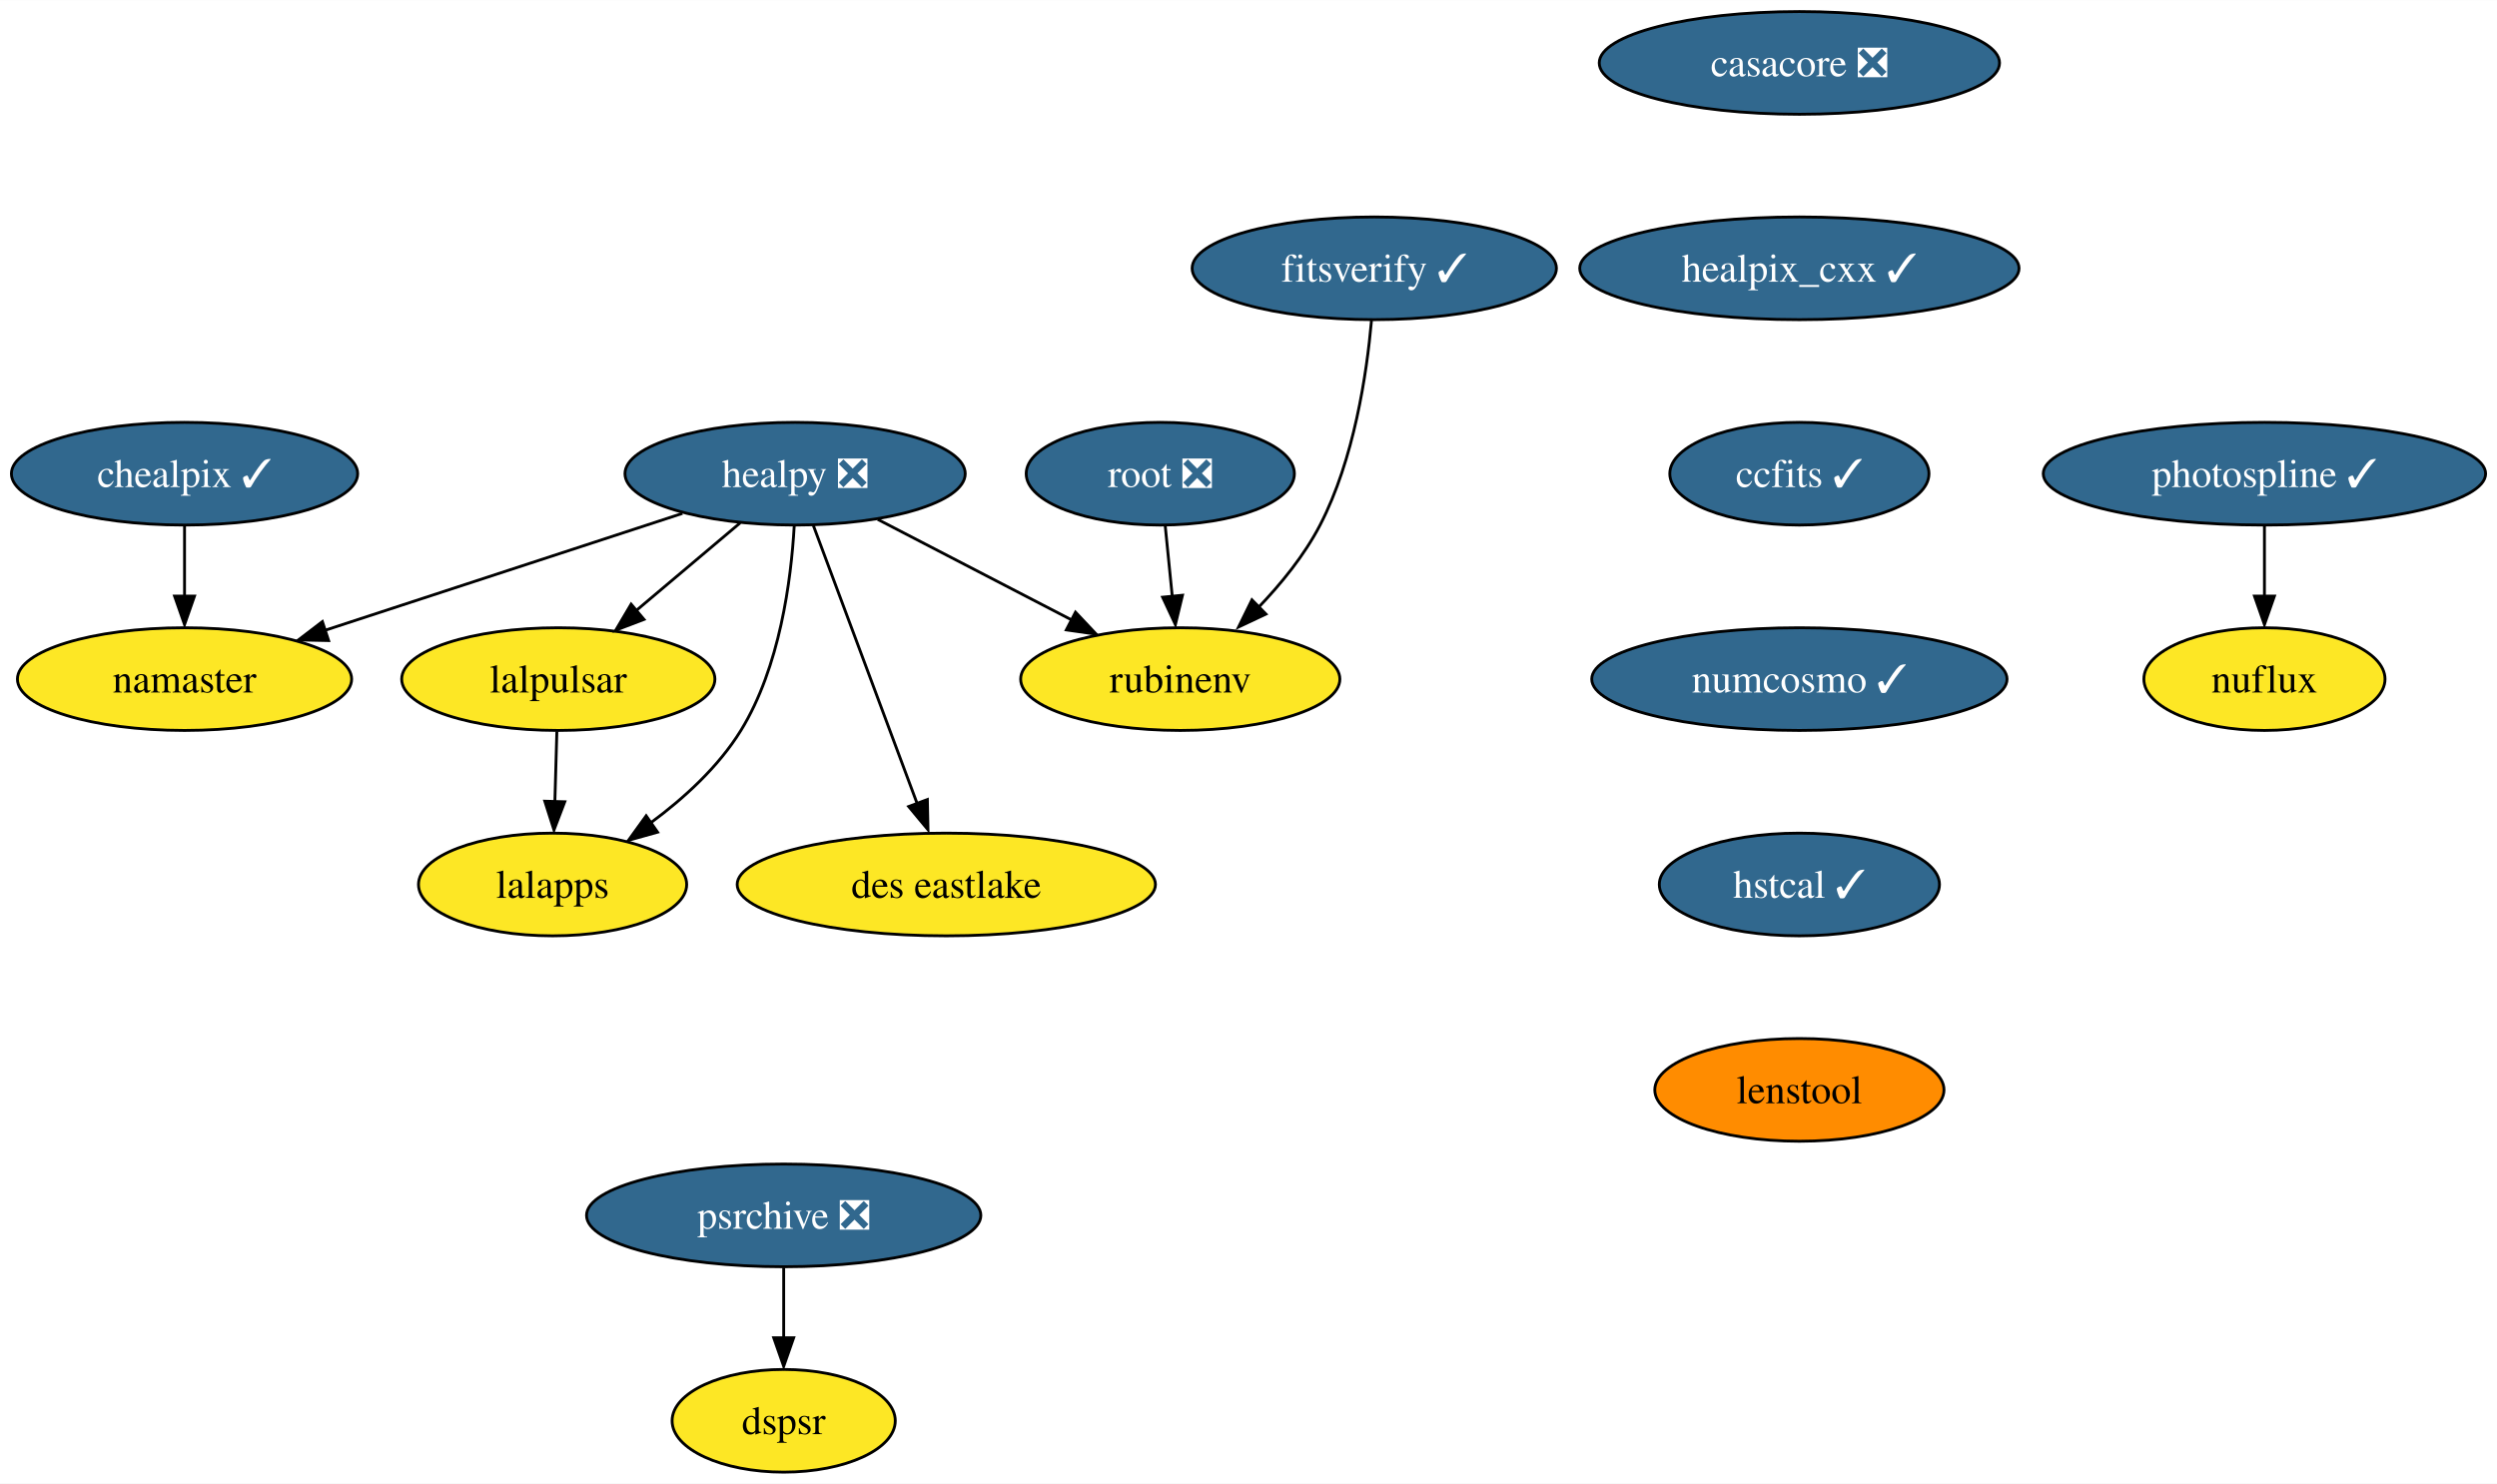
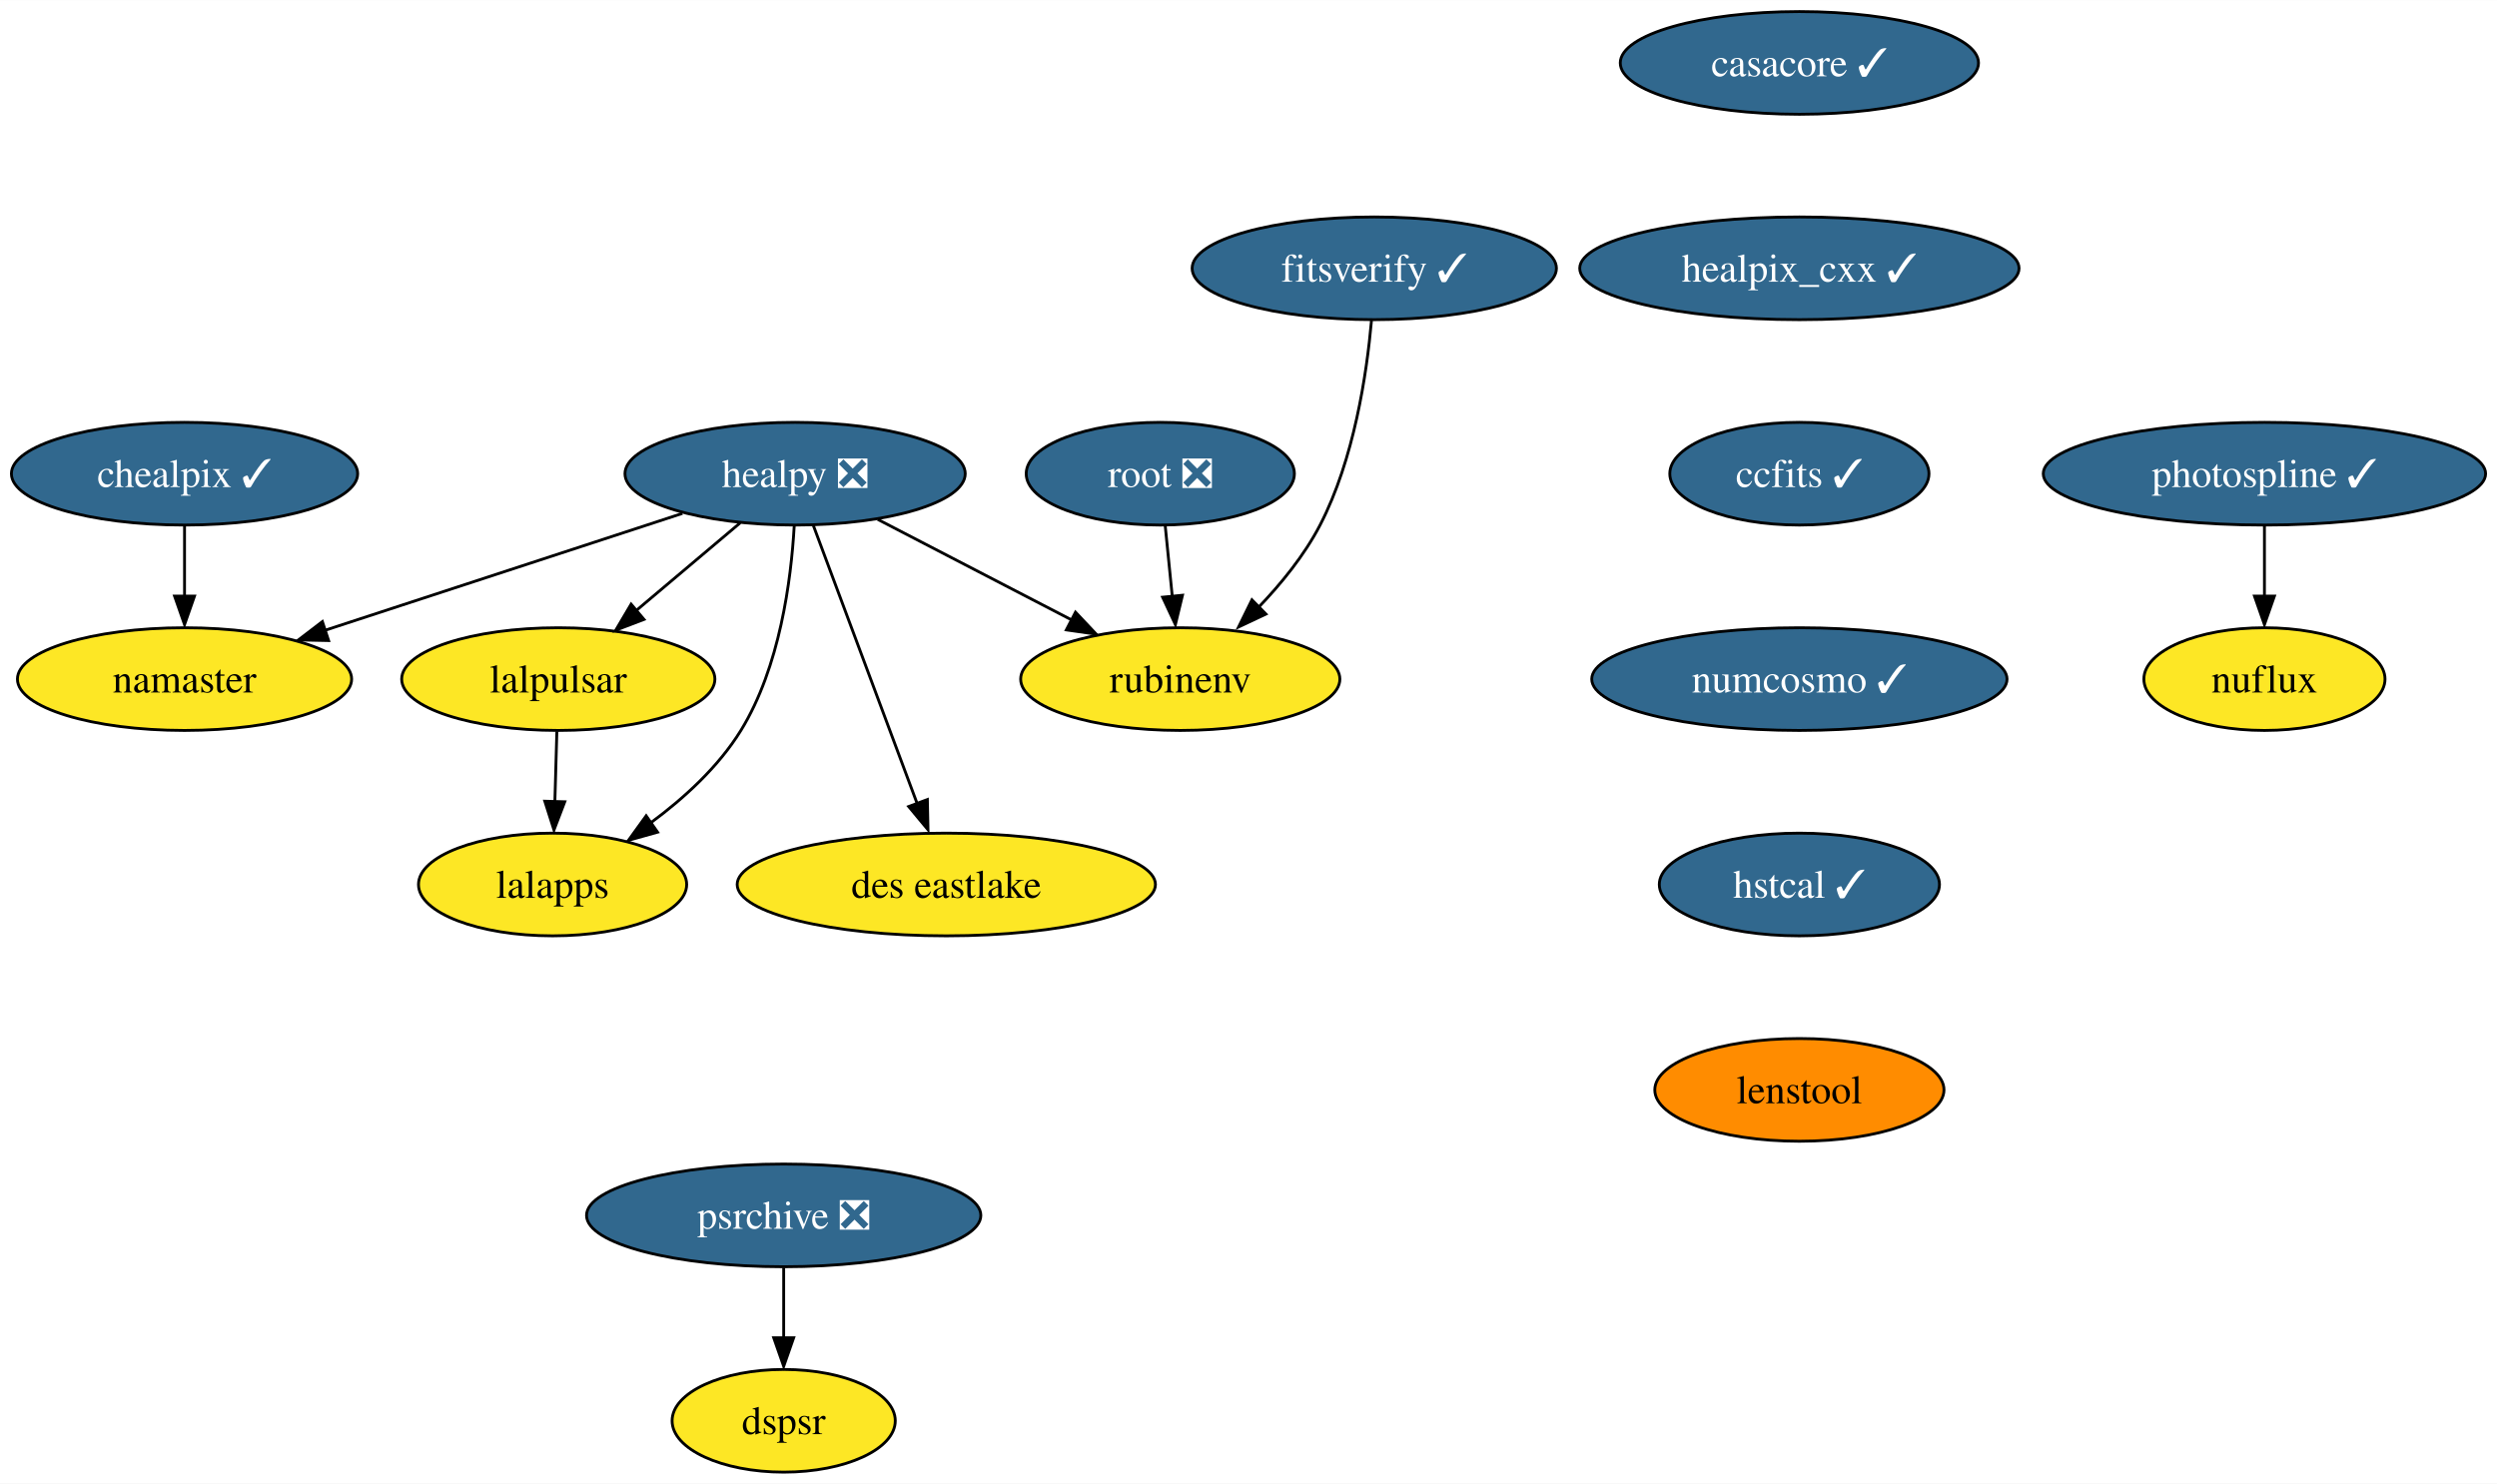
<svg xmlns="http://www.w3.org/2000/svg" xmlns:xlink="http://www.w3.org/1999/xlink" width="875pt" height="520pt" viewBox="0.00 0.00 875.19 520.00">
  <g id="graph0" class="graph" transform="scale(1 1) rotate(0) translate(4 516)">
    <polygon fill="white" stroke="none" points="-4,4 -4,-516 871.19,-516 871.19,4 -4,4" />
    <g id="node1" class="node">
      <g id="a_node1">
-         <a xlink:href="https://github.com/conda-forge/casacore-feedstock/pull/81" xlink:title="casacore ❎">
-           <ellipse fill="#31688e" stroke="black" cx="626.68" cy="-494" rx="70.15" ry="18" />
-           <text text-anchor="middle" x="626.68" y="-489.32" font-family="Times,serif" font-size="14.00" fill="white">casacore ❎</text>
+         <a xlink:href="https://github.com/conda-forge/casacore-feedstock/pull/81" xlink:title="casacore ✓">
+           <ellipse fill="#31688e" stroke="black" cx="626.68" cy="-494" rx="62.78" ry="18" />
+           <text text-anchor="middle" x="626.68" y="-489.32" font-family="Times,serif" font-size="14.00" fill="white">casacore ✓</text>
        </a>
      </g>
    </g>
    <g id="node2" class="node">
      <g id="a_node2">
        <a xlink:href="https://github.com/conda-forge/healpix_cxx-feedstock/pull/28" xlink:title="healpix_cxx ✓">
          <ellipse fill="#31688e" stroke="black" cx="626.68" cy="-422" rx="76.99" ry="18" />
          <text text-anchor="middle" x="626.68" y="-417.32" font-family="Times,serif" font-size="14.00" fill="white">healpix_cxx ✓</text>
        </a>
      </g>
    </g>
    <g id="node3" class="node">
      <g id="a_node3">
        <a xlink:href="https://github.com/conda-forge/ccfits-feedstock/pull/12" xlink:title="ccfits ✓">
          <ellipse fill="#31688e" stroke="black" cx="626.68" cy="-350" rx="45.42" ry="18" />
          <text text-anchor="middle" x="626.68" y="-345.32" font-family="Times,serif" font-size="14.00" fill="white">ccfits ✓</text>
        </a>
      </g>
    </g>
    <g id="node10" class="node">
      <g id="a_node10">
        <a xlink:href="https://github.com/conda-forge/numcosmo-feedstock/pull/38" xlink:title="numcosmo ✓">
          <ellipse fill="#31688e" stroke="black" cx="626.68" cy="-278" rx="72.78" ry="18" />
          <text text-anchor="middle" x="626.68" y="-273.32" font-family="Times,serif" font-size="14.00" fill="white">numcosmo ✓</text>
        </a>
      </g>
    </g>
    <g id="node4" class="node">
      <g id="a_node4">
        <a xlink:href="https://github.com/conda-forge/healpy-feedstock/pull/57" xlink:title="healpy ❎">
          <ellipse fill="#31688e" stroke="black" cx="274.68" cy="-350" rx="59.63" ry="18" />
          <text text-anchor="middle" x="274.68" y="-345.32" font-family="Times,serif" font-size="14.00" fill="white">healpy ❎</text>
        </a>
      </g>
    </g>
    <g id="node5" class="node">
      <g id="a_node5">
        <a xlink:href="https://github.com/conda-forge/lalpulsar-feedstock" xlink:title="lalpulsar">
          <ellipse fill="#fde725" stroke="black" cx="191.68" cy="-278" rx="54.89" ry="18" />
          <text text-anchor="middle" x="191.68" y="-273.32" font-family="Times,serif" font-size="14.00">lalpulsar</text>
        </a>
      </g>
    </g>
    <g id="edge3" class="edge">
      <path fill="none" stroke="black" d="M255.43,-332.76C244.64,-323.66 231,-312.16 219.11,-302.13" />
      <polygon fill="black" stroke="black" points="221.72,-298.92 211.82,-295.15 217.21,-304.27 221.72,-298.92" />
    </g>
    <g id="node6" class="node">
      <g id="a_node6">
        <a xlink:href="https://github.com/conda-forge/namaster-feedstock" xlink:title="namaster">
          <ellipse fill="#fde725" stroke="black" cx="60.68" cy="-278" rx="58.57" ry="18" />
          <text text-anchor="middle" x="60.68" y="-273.32" font-family="Times,serif" font-size="14.00">namaster</text>
        </a>
      </g>
    </g>
    <g id="edge4" class="edge">
      <path fill="none" stroke="black" d="M235.18,-336.08C199.85,-324.52 147.94,-307.54 109.92,-295.11" />
      <polygon fill="black" stroke="black" points="111.18,-291.51 100.59,-291.73 109,-298.16 111.18,-291.51" />
    </g>
    <g id="node7" class="node">
      <g id="a_node7">
        <a xlink:href="https://github.com/conda-forge/lalapps-feedstock" xlink:title="lalapps">
          <ellipse fill="#fde725" stroke="black" cx="189.68" cy="-206" rx="47" ry="18" />
          <text text-anchor="middle" x="189.68" y="-201.32" font-family="Times,serif" font-size="14.00">lalapps</text>
        </a>
      </g>
    </g>
    <g id="edge5" class="edge">
      <path fill="none" stroke="black" d="M274.37,-331.67C273.29,-312.75 269.35,-282.19 255.68,-260 247.81,-247.24 235.74,-236.23 224.06,-227.61" />
      <polygon fill="black" stroke="black" points="226.48,-224.34 216.28,-221.49 222.48,-230.08 226.48,-224.34" />
    </g>
    <g id="node8" class="node">
      <g id="a_node8">
        <a xlink:href="https://github.com/conda-forge/rubinenv-feedstock" xlink:title="rubinenv">
          <ellipse fill="#fde725" stroke="black" cx="409.68" cy="-278" rx="55.94" ry="18" />
          <text text-anchor="middle" x="409.68" y="-273.32" font-family="Times,serif" font-size="14.00">rubinenv</text>
        </a>
      </g>
    </g>
    <g id="edge6" class="edge">
      <path fill="none" stroke="black" d="M303.64,-333.98C323.53,-323.67 350.12,-309.88 371.71,-298.69" />
      <polygon fill="black" stroke="black" points="372.96,-301.46 380.23,-293.75 369.74,-295.25 372.96,-301.46" />
    </g>
    <g id="node9" class="node">
      <g id="a_node9">
        <a xlink:href="https://github.com/conda-forge/des-eastlake-feedstock" xlink:title="des eastlake">
          <ellipse fill="#fde725" stroke="black" cx="327.68" cy="-206" rx="73.3" ry="18" />
          <text text-anchor="middle" x="327.68" y="-201.32" font-family="Times,serif" font-size="14.00">des eastlake</text>
        </a>
      </g>
    </g>
    <g id="edge7" class="edge">
      <path fill="none" stroke="black" d="M281.07,-331.87C290.1,-307.67 306.7,-263.21 317.45,-234.39" />
      <polygon fill="black" stroke="black" points="321.04,-235.78 321.26,-225.19 314.49,-233.33 321.04,-235.78" />
    </g>
    <g id="edge8" class="edge">
      <path fill="none" stroke="black" d="M191.18,-259.7C190.97,-252.24 190.72,-243.32 190.48,-234.97" />
      <polygon fill="black" stroke="black" points="193.95,-235 190.17,-225.1 186.95,-235.2 193.95,-235" />
    </g>
    <g id="node11" class="node">
      <g id="a_node11">
        <a xlink:href="https://github.com/conda-forge/hstcal-feedstock/pull/12" xlink:title="hstcal ✓">
          <ellipse fill="#31688e" stroke="black" cx="626.68" cy="-206" rx="49.1" ry="18" />
          <text text-anchor="middle" x="626.68" y="-201.33" font-family="Times,serif" font-size="14.00" fill="white">hstcal ✓</text>
        </a>
      </g>
    </g>
    <g id="node18" class="node">
      <g id="a_node18">
        <a xlink:href="https://github.com/conda-forge/lenstool-feedstock" xlink:title="lenstool">
          <ellipse fill="#ff8c00" stroke="black" cx="626.68" cy="-134" rx="50.68" ry="18" />
          <text text-anchor="middle" x="626.68" y="-129.32" font-family="Times,serif" font-size="14.00">lenstool</text>
        </a>
      </g>
    </g>
    <g id="node12" class="node">
      <g id="a_node12">
        <a xlink:href="https://github.com/conda-forge/chealpix-feedstock/pull/10" xlink:title="chealpix ✓">
          <ellipse fill="#31688e" stroke="black" cx="60.68" cy="-350" rx="60.68" ry="18" />
          <text text-anchor="middle" x="60.68" y="-345.32" font-family="Times,serif" font-size="14.00" fill="white">chealpix ✓</text>
        </a>
      </g>
    </g>
    <g id="edge11" class="edge">
      <path fill="none" stroke="black" d="M60.68,-331.7C60.68,-324.24 60.68,-315.32 60.68,-306.97" />
      <polygon fill="black" stroke="black" points="64.18,-307.1 60.68,-297.1 57.18,-307.1 64.18,-307.1" />
    </g>
    <g id="node13" class="node">
      <g id="a_node13">
        <a xlink:href="https://github.com/conda-forge/root-feedstock/pull/211" xlink:title="root ❎">
          <ellipse fill="#31688e" stroke="black" cx="402.68" cy="-350" rx="47" ry="18" />
          <text text-anchor="middle" x="402.68" y="-345.32" font-family="Times,serif" font-size="14.00" fill="white">root ❎</text>
        </a>
      </g>
    </g>
    <g id="edge12" class="edge">
      <path fill="none" stroke="black" d="M404.41,-331.7C405.15,-324.24 406.05,-315.32 406.88,-306.97" />
      <polygon fill="black" stroke="black" points="410.46,-307.4 407.97,-297.1 403.49,-306.71 410.46,-307.4" />
    </g>
    <g id="node14" class="node">
      <g id="a_node14">
        <a xlink:href="https://github.com/conda-forge/photospline-feedstock/pull/27" xlink:title="photospline ✓">
          <ellipse fill="#31688e" stroke="black" cx="789.68" cy="-350" rx="77.52" ry="18" />
          <text text-anchor="middle" x="789.68" y="-345.32" font-family="Times,serif" font-size="14.00" fill="white">photospline ✓</text>
        </a>
      </g>
    </g>
    <g id="node15" class="node">
      <g id="a_node15">
        <a xlink:href="https://github.com/conda-forge/nuflux-feedstock" xlink:title="nuflux">
          <ellipse fill="#fde725" stroke="black" cx="789.68" cy="-278" rx="42.26" ry="18" />
          <text text-anchor="middle" x="789.68" y="-273.32" font-family="Times,serif" font-size="14.00">nuflux</text>
        </a>
      </g>
    </g>
    <g id="edge13" class="edge">
      <path fill="none" stroke="black" d="M789.68,-331.7C789.68,-324.24 789.68,-315.32 789.68,-306.97" />
      <polygon fill="black" stroke="black" points="793.18,-307.1 789.68,-297.1 786.18,-307.1 793.18,-307.1" />
    </g>
    <g id="node16" class="node">
      <g id="a_node16">
        <a xlink:href="https://github.com/conda-forge/psrchive-feedstock/pull/37" xlink:title="psrchive ❎">
          <ellipse fill="#31688e" stroke="black" cx="270.68" cy="-90" rx="69.1" ry="18" />
          <text text-anchor="middle" x="270.68" y="-85.33" font-family="Times,serif" font-size="14.00" fill="white">psrchive ❎</text>
        </a>
      </g>
    </g>
    <g id="node17" class="node">
      <g id="a_node17">
        <a xlink:href="https://github.com/conda-forge/dspsr-feedstock" xlink:title="dspsr">
          <ellipse fill="#fde725" stroke="black" cx="270.68" cy="-18" rx="39.11" ry="18" />
          <text text-anchor="middle" x="270.68" y="-13.32" font-family="Times,serif" font-size="14.00">dspsr</text>
        </a>
      </g>
    </g>
    <g id="edge14" class="edge">
      <path fill="none" stroke="black" d="M270.68,-71.7C270.68,-64.24 270.68,-55.32 270.68,-46.97" />
      <polygon fill="black" stroke="black" points="274.18,-47.1 270.68,-37.1 267.18,-47.1 274.18,-47.1" />
    </g>
    <g id="node19" class="node">
      <g id="a_node19">
        <a xlink:href="https://github.com/conda-forge/fitsverify-feedstock/pull/10" xlink:title="fitsverify ✓">
          <ellipse fill="#31688e" stroke="black" cx="477.68" cy="-422" rx="63.84" ry="18" />
          <text text-anchor="middle" x="477.68" y="-417.32" font-family="Times,serif" font-size="14.00" fill="white">fitsverify ✓</text>
        </a>
      </g>
    </g>
    <g id="edge16" class="edge">
      <path fill="none" stroke="black" d="M476.7,-403.69C475.05,-385.06 470.6,-355 458.68,-332 453.17,-321.38 444.96,-311.31 436.82,-302.85" />
      <polygon fill="black" stroke="black" points="439.71,-300.8 430.13,-296.28 434.8,-305.79 439.71,-300.8" />
    </g>
  </g>
</svg>
